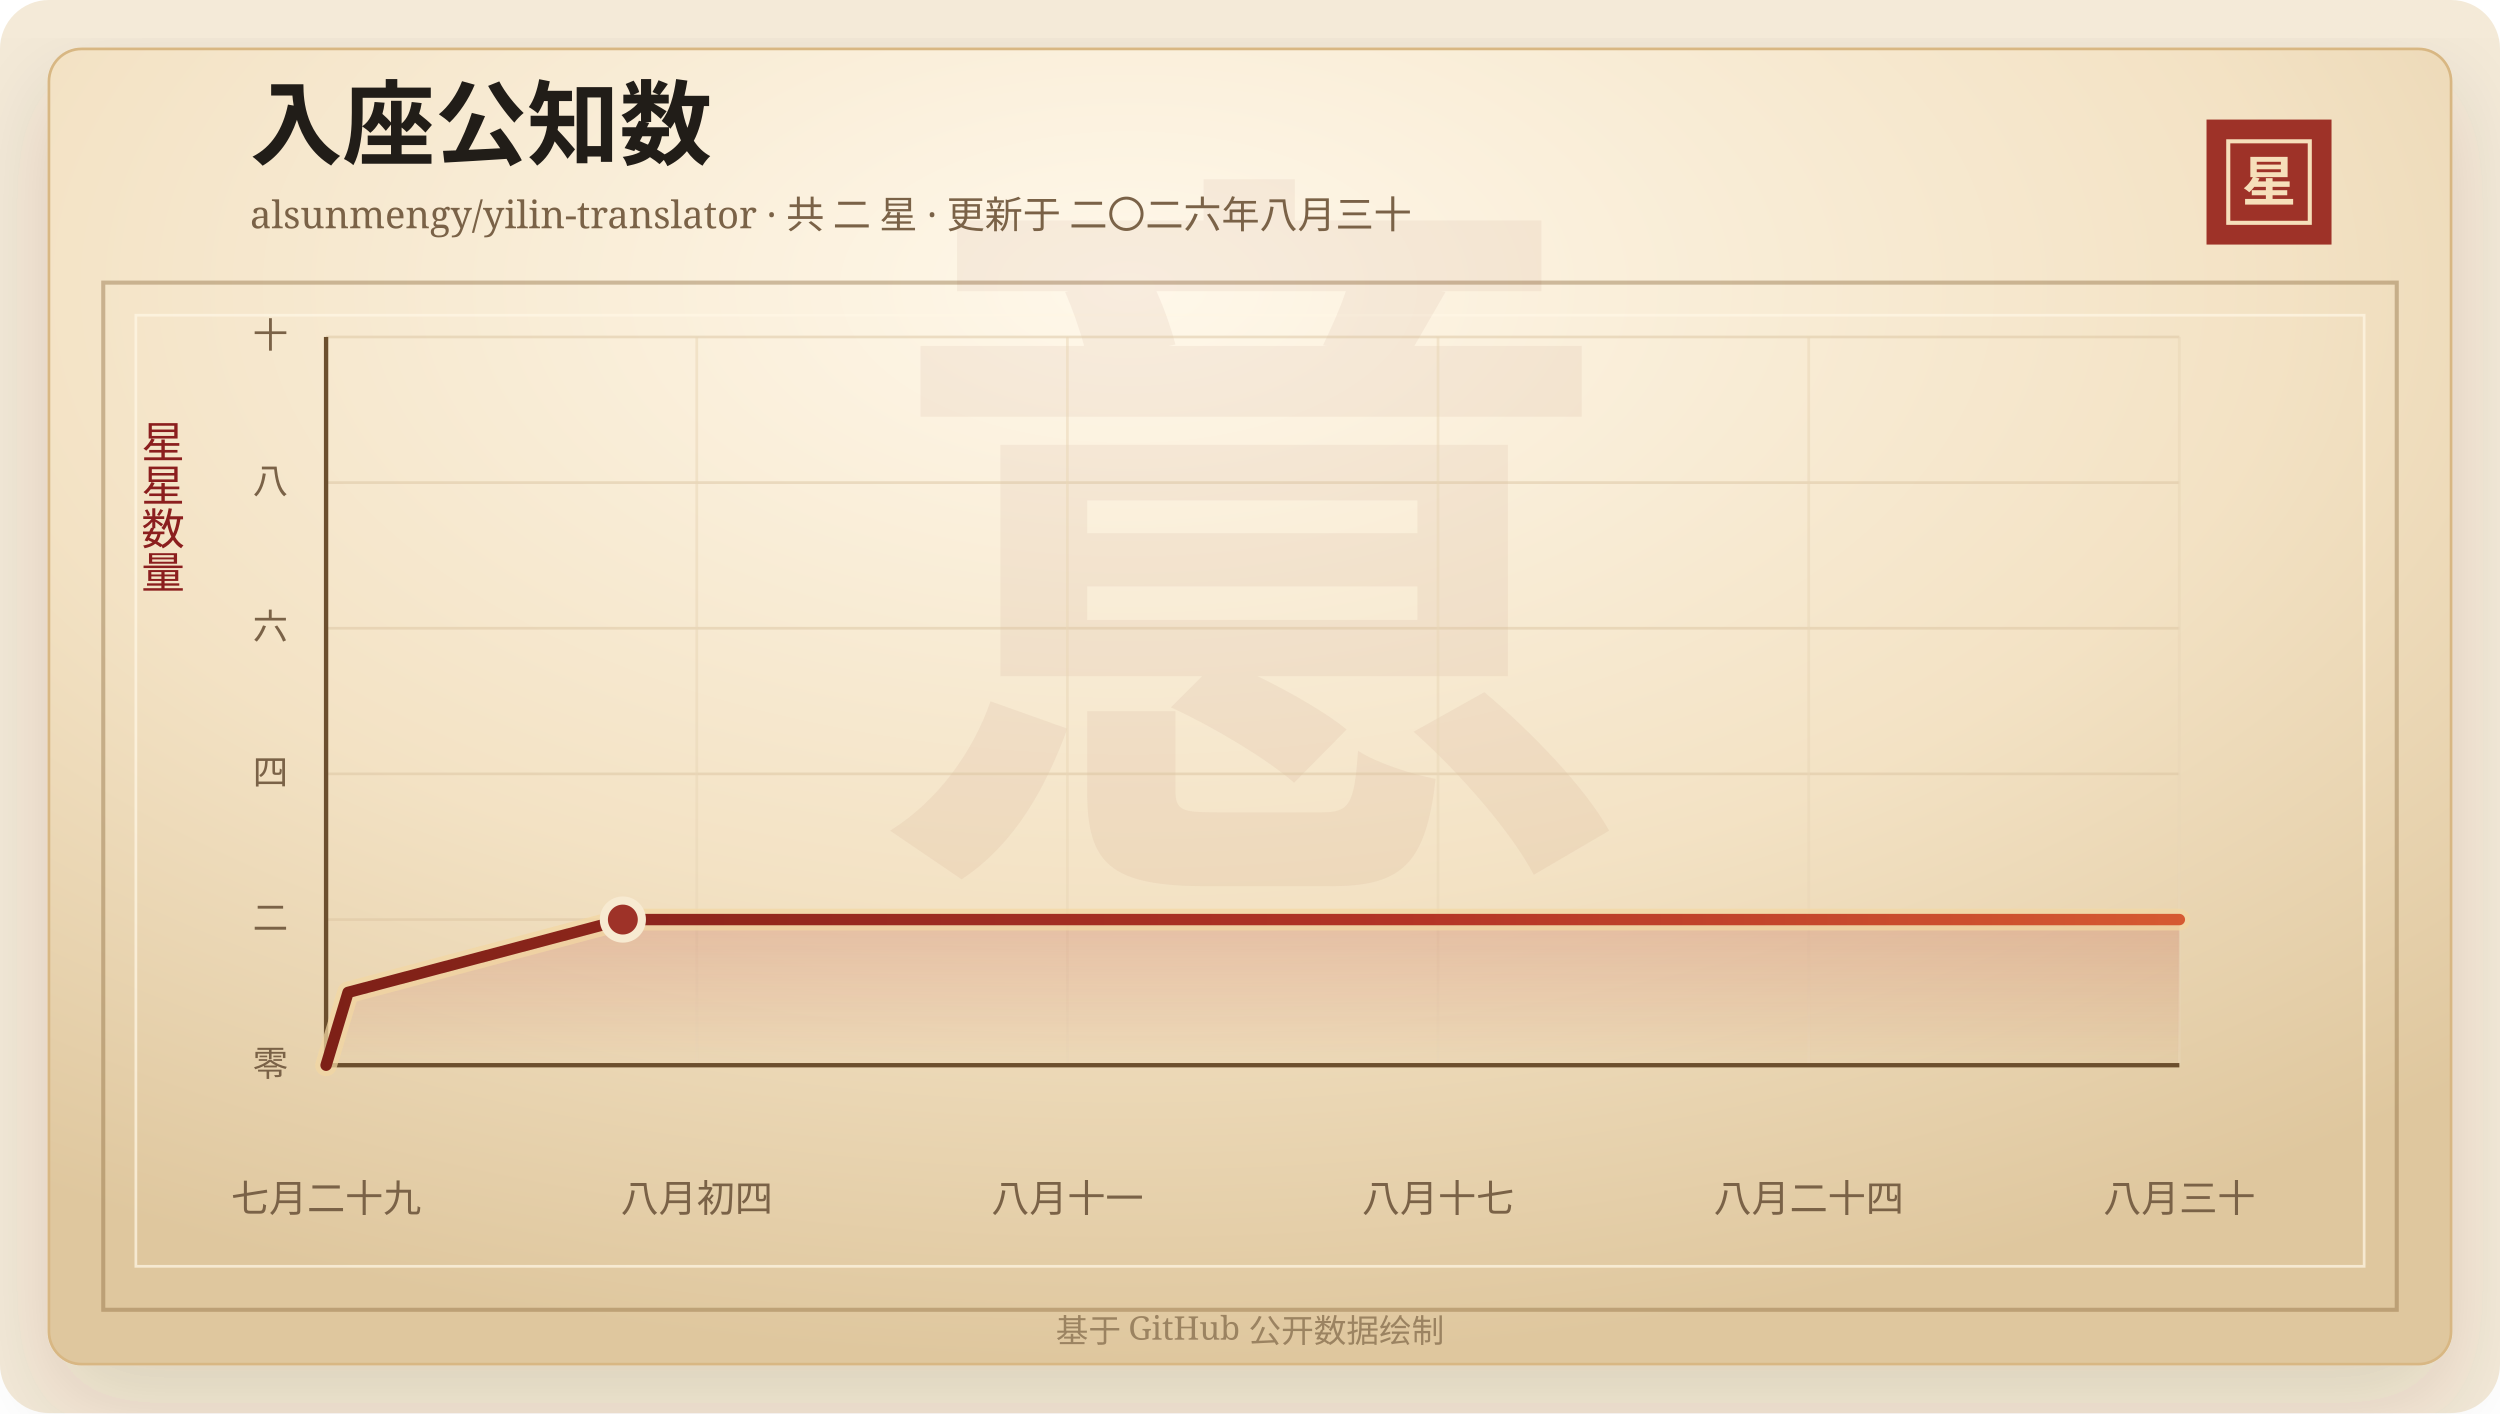
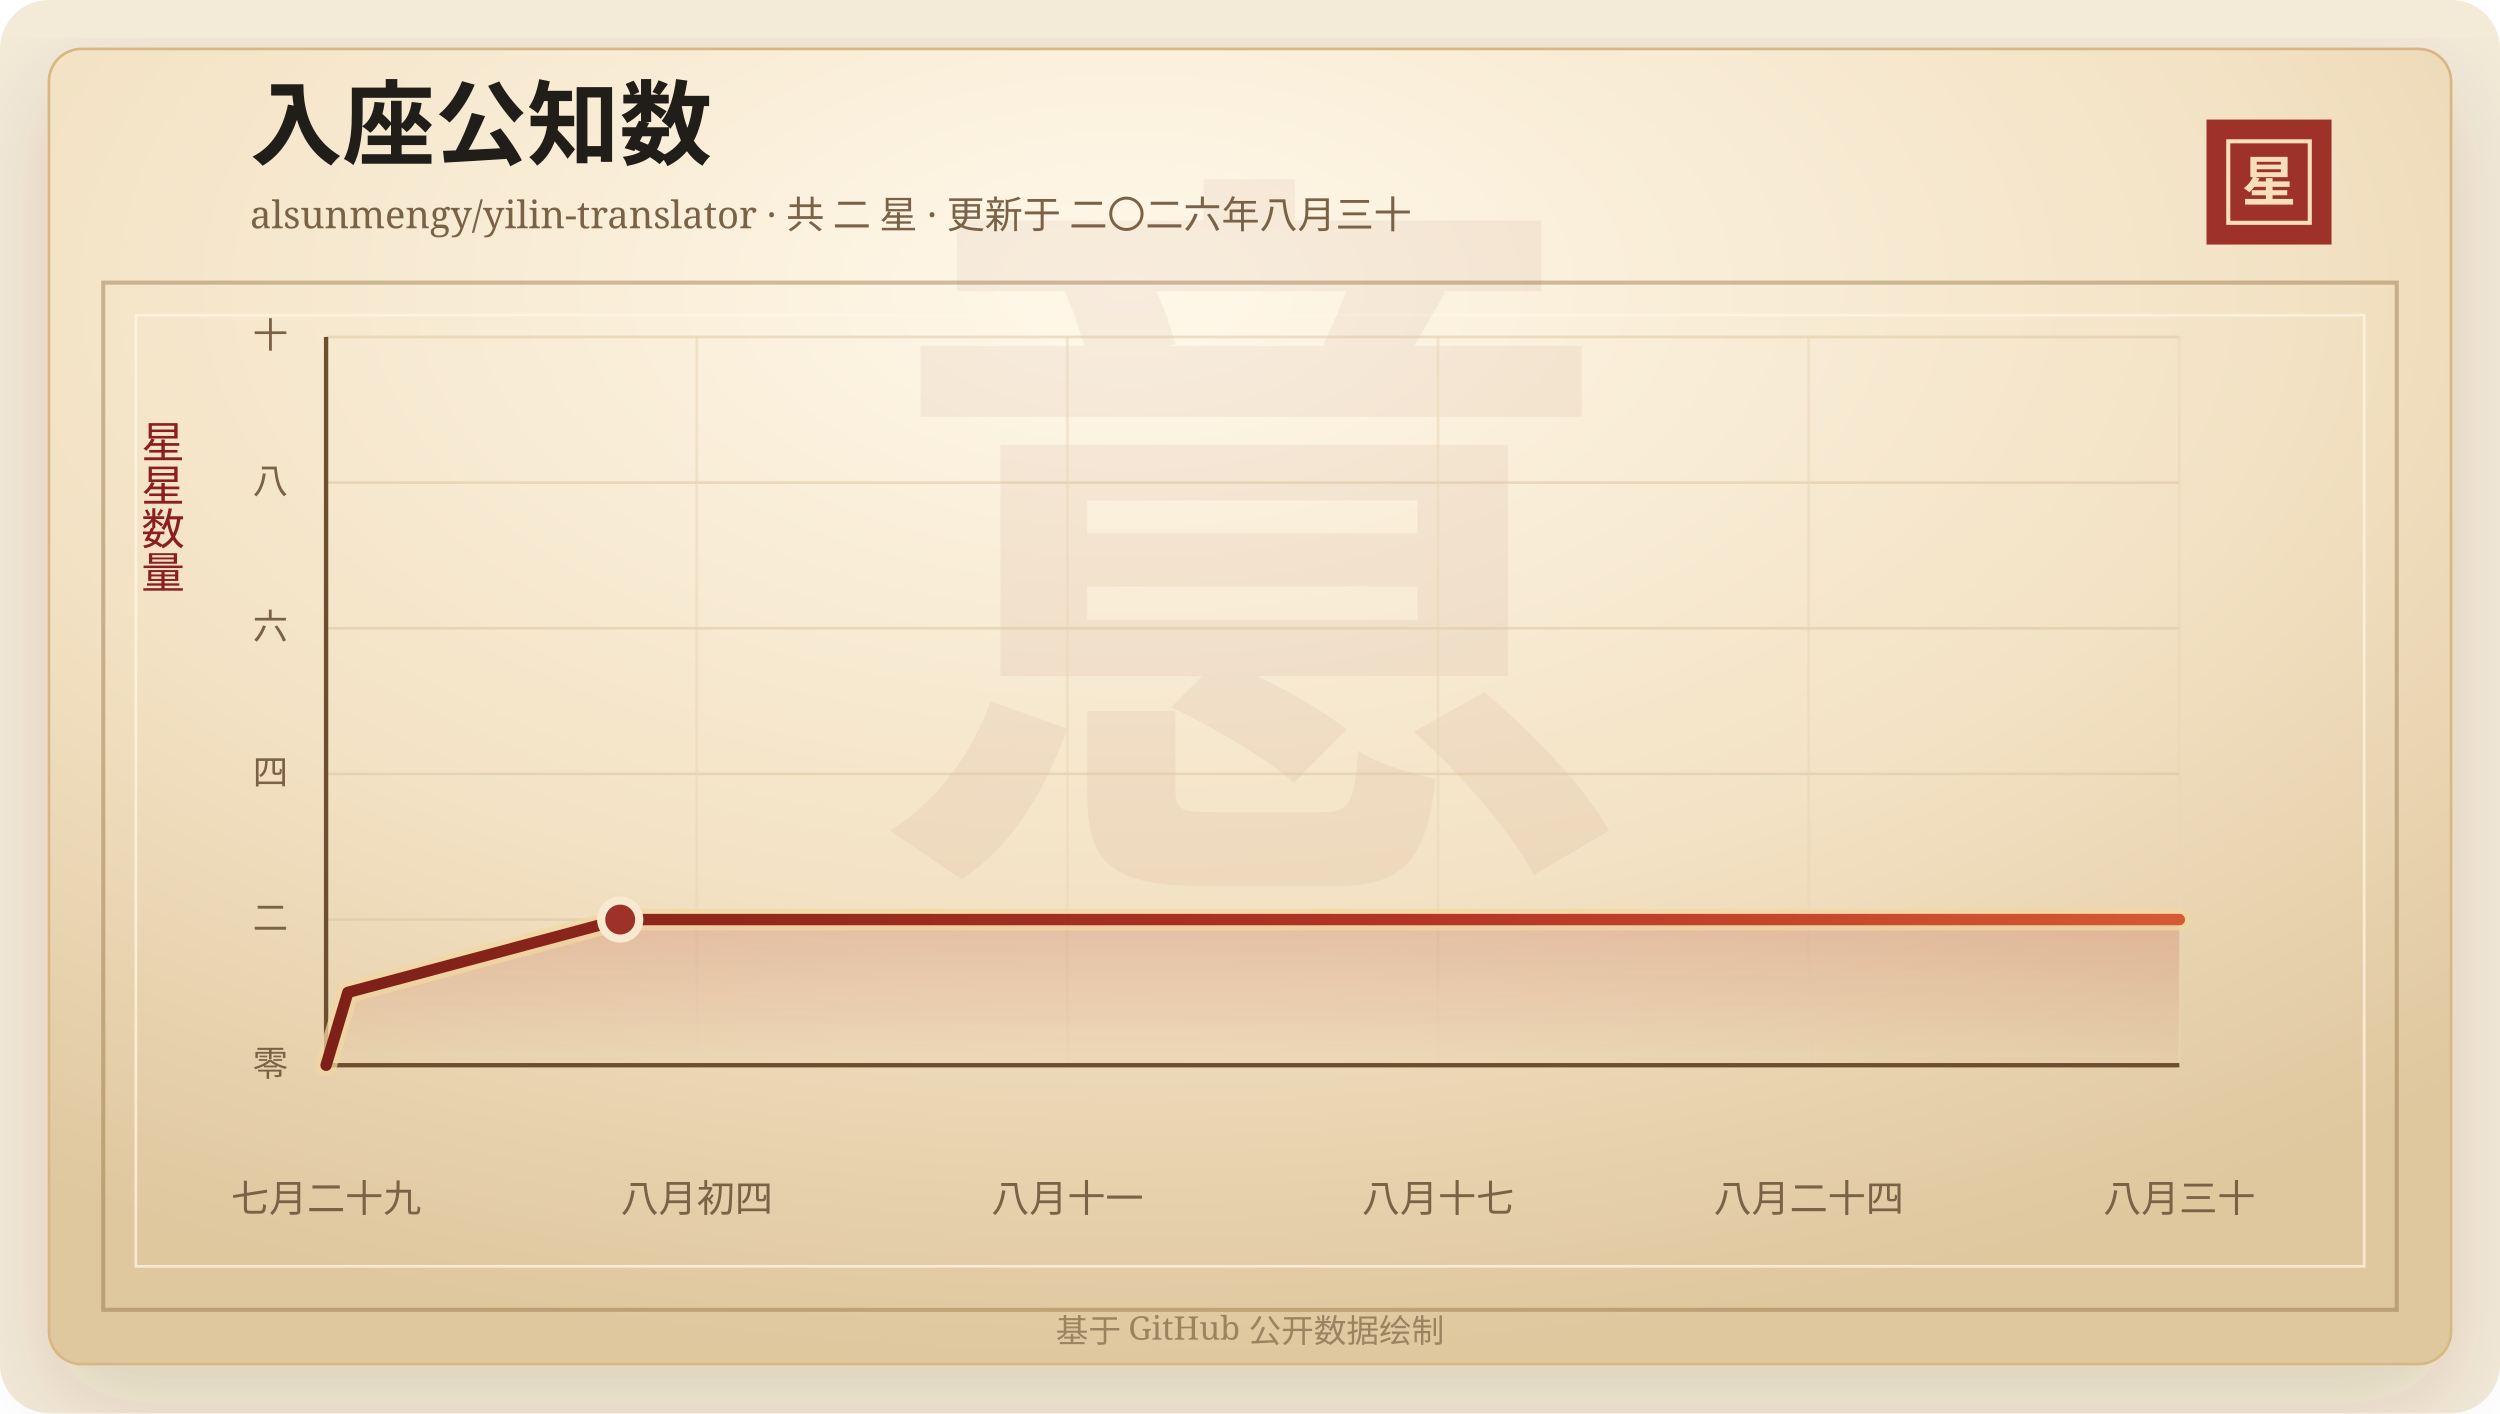
<svg xmlns="http://www.w3.org/2000/svg" width="920" height="520" viewBox="0 0 920 520" role="img" aria-labelledby="title desc">
  <defs>
    <linearGradient id="line" x1="0" x2="1" y1="0" y2="0">
      <stop offset="0%" stop-color="#7d2017" />
      <stop offset="58%" stop-color="#b33426" />
      <stop offset="100%" stop-color="#d65a32" />
    </linearGradient>
    <linearGradient id="area" x1="0" x2="0" y1="0" y2="1">
      <stop offset="0%" stop-color="#b33426" stop-opacity="0.2" />
      <stop offset="100%" stop-color="#b33426" stop-opacity="0" />
    </linearGradient>
    <radialGradient id="paper" cx="45%" cy="18%" r="82%">
      <stop offset="0%" stop-color="#fff8ea" />
      <stop offset="58%" stop-color="#f3e2c4" />
      <stop offset="100%" stop-color="#dfc79e" />
    </radialGradient>
    <filter id="shadow" x="-20%" y="-20%" width="140%" height="140%">
      <feDropShadow dx="0" dy="14" stdDeviation="18" flood-color="#3b2a20" flood-opacity="0.14" />
    </filter>
  </defs>
  <rect width="920" height="520" rx="18" fill="#f4ead8" />
  <rect x="18" y="18" width="884" height="484" rx="12" fill="url(#paper)" stroke="#d8b783" filter="url(#shadow)" />
  <rect x="38" y="104" width="844" height="378" fill="none" stroke="#8c6b3f" stroke-opacity="0.42" stroke-width="1.5" />
  <rect x="50" y="116" width="820" height="350" fill="none" stroke="#fff7e5" stroke-opacity="0.72" />
  <text x="460" y="304" text-anchor="middle" fill="#8c342a" fill-opacity="0.06" font-family="Songti SC, STSong, SimSun, serif" font-size="280" font-weight="700">意</text>
  <text x="92" y="58" fill="#211d18" font-family="Songti SC, STSong, SimSun, serif" font-size="34" font-weight="700">入座公知数</text>
  <text x="92" y="84" fill="#7a6247" font-family="Songti SC, STSong, SimSun, serif" font-size="14.0">alsunmengy/yilin-translator · 共 二 星 · 更新于 二〇二六年八月三十</text>
  <rect x="812" y="44" width="46" height="46" fill="#9e3228" />
  <rect x="820" y="52" width="30" height="30" fill="none" stroke="#f6dfba" stroke-width="1.5" />
  <text x="835" y="74" text-anchor="middle" fill="#f6dfba" font-family="Songti SC, STSong, SimSun, serif" font-size="20" font-weight="700">星</text>
  <text x="60" y="166" text-anchor="middle" fill="#8b1e1e" font-family="Songti SC, STSong, SimSun, serif" font-size="16" writing-mode="vertical-rl">星星数量</text>
  <line x1="120" y1="392.00" x2="802" y2="392.00" stroke="#d9c29e" stroke-opacity="0.48" />
  <text x="106" y="396.00" text-anchor="end" fill="#7a6247" font-family="Songti SC, STSong, SimSun, serif" font-size="13">零</text>
  <line x1="120" y1="338.40" x2="802" y2="338.40" stroke="#d9c29e" stroke-opacity="0.48" />
  <text x="106" y="342.40" text-anchor="end" fill="#7a6247" font-family="Songti SC, STSong, SimSun, serif" font-size="13">二</text>
  <line x1="120" y1="284.80" x2="802" y2="284.80" stroke="#d9c29e" stroke-opacity="0.48" />
  <text x="106" y="288.80" text-anchor="end" fill="#7a6247" font-family="Songti SC, STSong, SimSun, serif" font-size="13">四</text>
  <line x1="120" y1="231.20" x2="802" y2="231.20" stroke="#d9c29e" stroke-opacity="0.48" />
  <text x="106" y="235.20" text-anchor="end" fill="#7a6247" font-family="Songti SC, STSong, SimSun, serif" font-size="13">六</text>
  <line x1="120" y1="177.60" x2="802" y2="177.60" stroke="#d9c29e" stroke-opacity="0.48" />
  <text x="106" y="181.60" text-anchor="end" fill="#7a6247" font-family="Songti SC, STSong, SimSun, serif" font-size="13">八</text>
  <line x1="120" y1="124.00" x2="802" y2="124.00" stroke="#d9c29e" stroke-opacity="0.48" />
  <text x="106" y="128.00" text-anchor="end" fill="#7a6247" font-family="Songti SC, STSong, SimSun, serif" font-size="13">十</text>
  <line x1="120.00" y1="124" x2="120.00" y2="392" stroke="#ead6b7" stroke-opacity="0.54" />
  <text x="120.00" y="446" text-anchor="middle" fill="#7a6247" font-family="Songti SC, STSong, SimSun, serif" font-size="14">七月二十九</text>
  <line x1="256.40" y1="124" x2="256.40" y2="392" stroke="#ead6b7" stroke-opacity="0.54" />
  <text x="256.40" y="446" text-anchor="middle" fill="#7a6247" font-family="Songti SC, STSong, SimSun, serif" font-size="14">八月初四</text>
  <line x1="392.80" y1="124" x2="392.80" y2="392" stroke="#ead6b7" stroke-opacity="0.54" />
  <text x="392.80" y="446" text-anchor="middle" fill="#7a6247" font-family="Songti SC, STSong, SimSun, serif" font-size="14">八月十一</text>
  <line x1="529.20" y1="124" x2="529.20" y2="392" stroke="#ead6b7" stroke-opacity="0.54" />
  <text x="529.20" y="446" text-anchor="middle" fill="#7a6247" font-family="Songti SC, STSong, SimSun, serif" font-size="14">八月十七</text>
  <line x1="665.60" y1="124" x2="665.60" y2="392" stroke="#ead6b7" stroke-opacity="0.54" />
  <text x="665.60" y="446" text-anchor="middle" fill="#7a6247" font-family="Songti SC, STSong, SimSun, serif" font-size="14">八月二十四</text>
  <line x1="802.00" y1="124" x2="802.00" y2="392" stroke="#ead6b7" stroke-opacity="0.54" />
  <text x="802.00" y="446" text-anchor="middle" fill="#7a6247" font-family="Songti SC, STSong, SimSun, serif" font-size="14">八月三十</text>
  <line x1="120" y1="392" x2="802" y2="392" stroke="#6c4f2e" stroke-width="1.6" />
  <line x1="120" y1="124" x2="120" y2="392" stroke="#6c4f2e" stroke-width="1.6" />
-   <polygon points="120.00,392.00 120.00,392.00 128.09,365.20 229.21,338.40 802.00,338.40 802.00,392.00" fill="url(#area)" />
-   <polyline points="120.00,392.00 128.09,365.20 229.21,338.40 802.00,338.40" fill="none" stroke="#f3d7a2" stroke-width="8" stroke-linecap="round" stroke-linejoin="round" opacity="0.72" />
-   <polyline points="120.00,392.00 128.09,365.20 229.21,338.40 802.00,338.40" fill="none" stroke="url(#line)" stroke-width="4.2" stroke-linecap="round" stroke-linejoin="round" />
-   <circle cx="229.21" cy="338.40" r="7" fill="#9e3228" stroke="#f7ead1" stroke-width="3" />
+   <polygon points="120.00,392.00 120.00,392.00 128.02,365.20 228.24,338.40 802.00,338.40 802.00,392.00" fill="url(#area)" />
+   <polyline points="120.00,392.00 128.02,365.20 228.24,338.40 802.00,338.40" fill="none" stroke="#f3d7a2" stroke-width="8" stroke-linecap="round" stroke-linejoin="round" opacity="0.72" />
+   <polyline points="120.00,392.00 128.02,365.20 228.24,338.40 802.00,338.40" fill="none" stroke="url(#line)" stroke-width="4.2" stroke-linecap="round" stroke-linejoin="round" />
+   <circle cx="228.24" cy="338.40" r="7" fill="#9e3228" stroke="#f7ead1" stroke-width="3" />
  <text x="460" y="494" text-anchor="middle" fill="#9b8361" font-family="Songti SC, STSong, SimSun, serif" font-size="12">基于 GitHub 公开数据绘制</text>
</svg>
